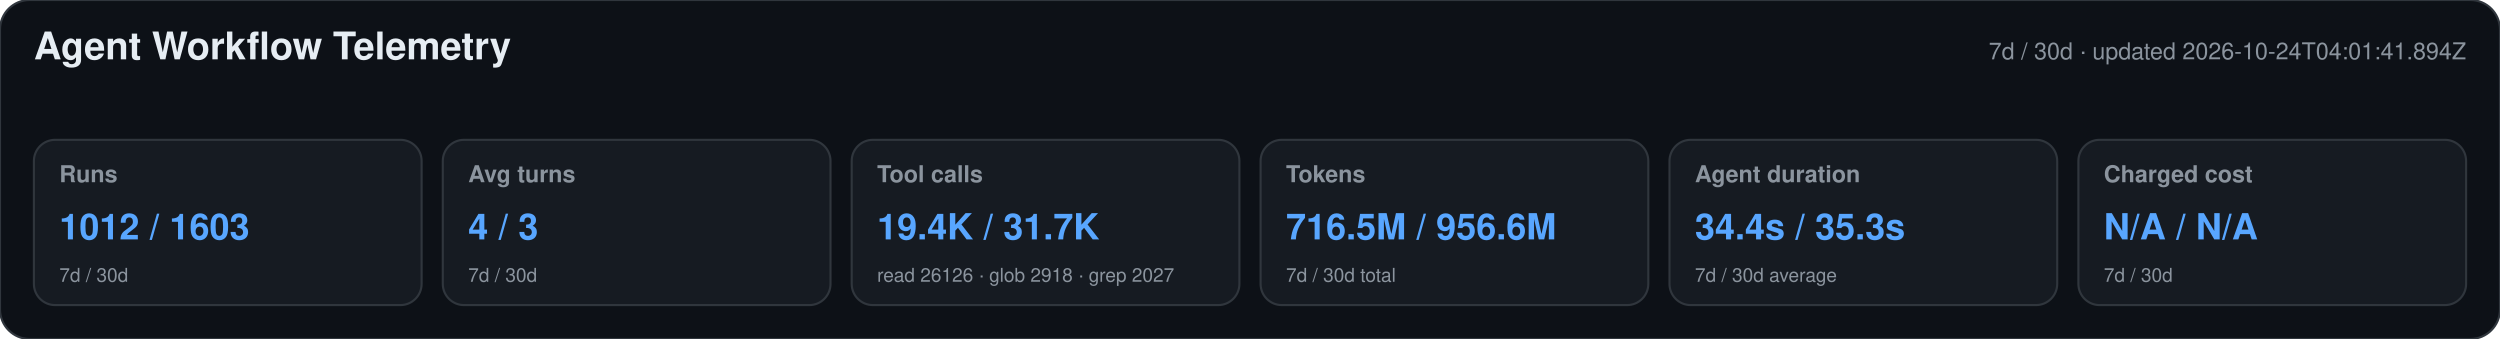
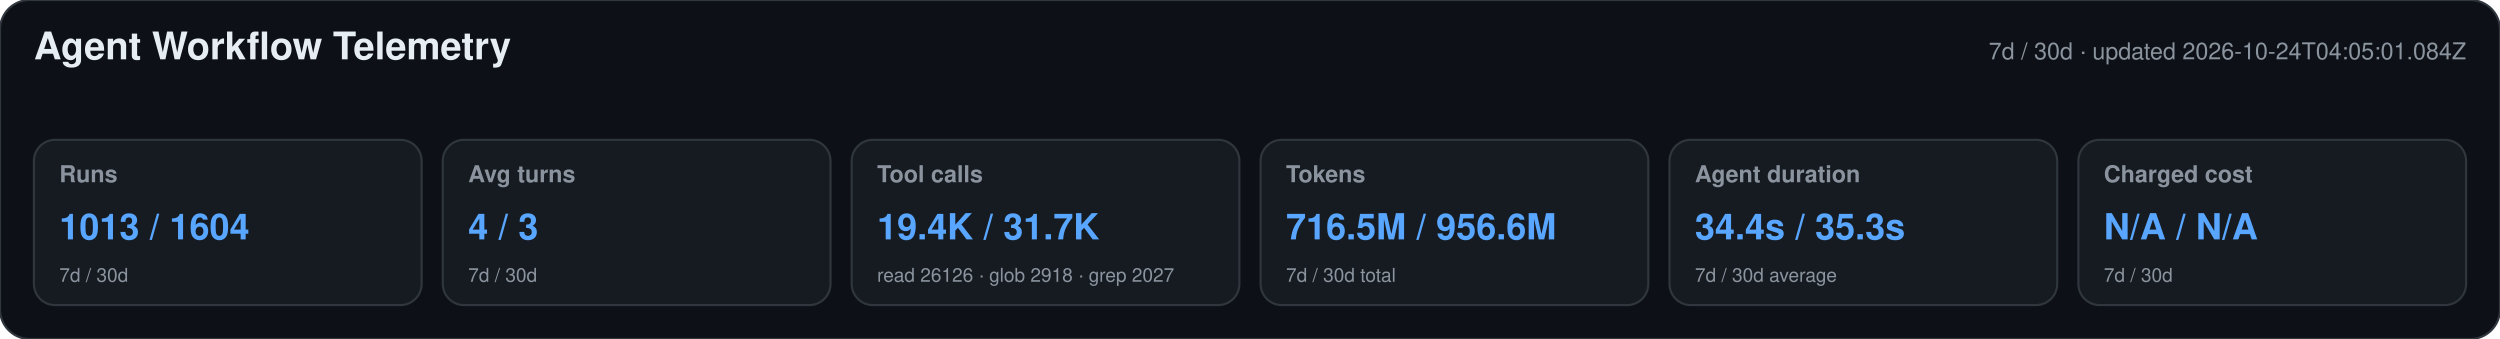
<svg xmlns="http://www.w3.org/2000/svg" width="1180" height="160" viewBox="0 0 1180 160" role="img" aria-labelledby="title desc">
  <style>text{font-family:-apple-system,BlinkMacSystemFont,"Segoe UI",Helvetica,Arial,sans-serif}.heading{font-size:18px;font-weight:650;fill:#e6edf3}.meta,.label,.secondary{fill:#8b949e}.meta,.label{font-size:11px}.label{font-weight:600}.primary{font-size:17px;font-weight:700;fill:#58a6ff}.secondary{font-size:9px}</style>
  <rect width="1180" height="160" rx="14" fill="#0d1117" stroke="#30363d" />
  <text x="16" y="28" class="heading">Agent Workflow Telemetry</text>
-   <text x="1164" y="28" text-anchor="end" class="meta">7d / 30d · updated 2026-10-24T04:01:41.894Z</text>
+   <text x="1164" y="28" text-anchor="end" class="meta">7d / 30d · updated 2026-10-24T04:05:01.084Z</text>
  <g>
    <rect x="16" y="66" width="183" height="78" rx="10" fill="#161b22" stroke="#30363d" />
    <text x="28" y="86" class="label">Runs</text>
-     <text x="28" y="113" class="primary">1012 / 1603</text>
+     <text x="28" y="113" class="primary">1013 / 1604</text>
    <text x="28" y="133" class="secondary">7d / 30d</text>
  </g>
  <g>
    <rect x="209" y="66" width="183" height="78" rx="10" fill="#161b22" stroke="#30363d" />
    <text x="221" y="86" class="label">Avg turns</text>
    <text x="221" y="113" class="primary">4 / 3</text>
    <text x="221" y="133" class="secondary">7d / 30d</text>
  </g>
  <g>
    <rect x="402" y="66" width="183" height="78" rx="10" fill="#161b22" stroke="#30363d" />
    <text x="414" y="86" class="label">Tool calls</text>
    <text x="414" y="113" class="primary">19.4K / 31.7K</text>
    <text x="414" y="133" class="secondary">read 26126 · glob 2918 · grep 2027</text>
  </g>
  <g>
    <rect x="595" y="66" width="183" height="78" rx="10" fill="#161b22" stroke="#30363d" />
    <text x="607" y="86" class="label">Tokens</text>
    <text x="607" y="113" class="primary">716.5M / 956.6M</text>
    <text x="607" y="133" class="secondary">7d / 30d total</text>
  </g>
  <g>
    <rect x="788" y="66" width="183" height="78" rx="10" fill="#161b22" stroke="#30363d" />
    <text x="800" y="86" class="label">Agent duration</text>
    <text x="800" y="113" class="primary">34.4s / 35.3s</text>
    <text x="800" y="133" class="secondary">7d / 30d average</text>
  </g>
  <g>
    <rect x="981" y="66" width="183" height="78" rx="10" fill="#161b22" stroke="#30363d" />
    <text x="993" y="86" class="label">Charged cost</text>
    <text x="993" y="113" class="primary">N/A / N/A</text>
    <text x="993" y="133" class="secondary">7d / 30d</text>
  </g>
</svg>
